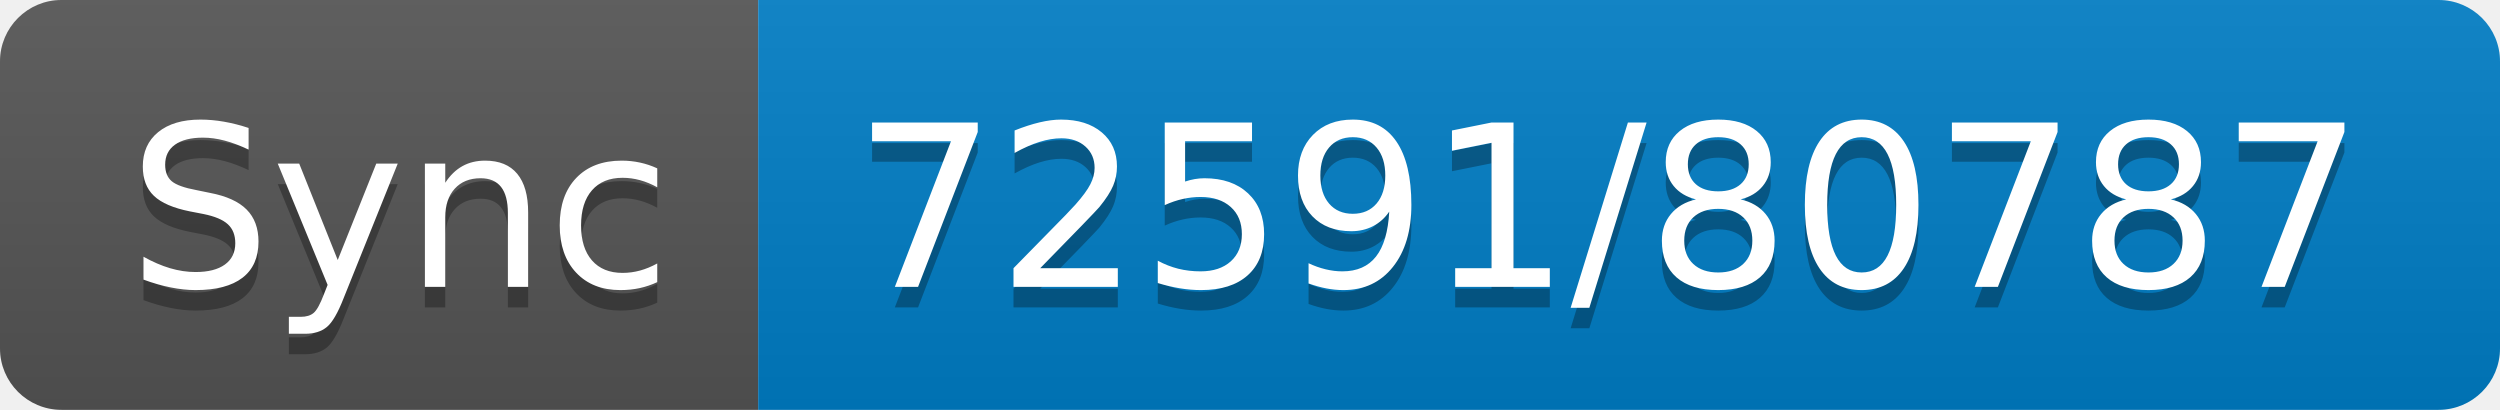
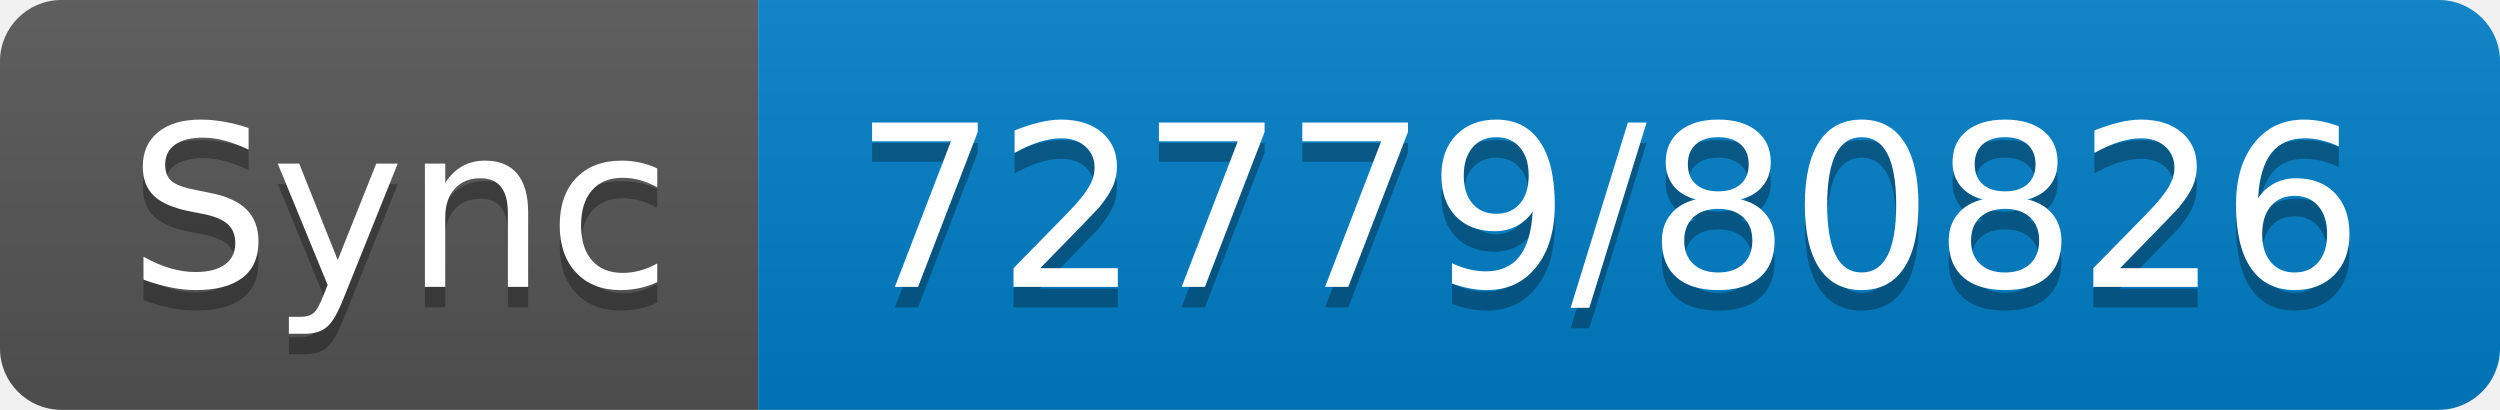
- <svg xmlns="http://www.w3.org/2000/svg" width="122" height="20" role="img" aria-label="Sync: 72591/80787">
+ <svg xmlns="http://www.w3.org/2000/svg" width="122" height="20" role="img" aria-label="Sync: 72779/80826">
  <linearGradient id="s" x2="0" y2="100%">
    <stop offset="0" stop-color="#bbb" stop-opacity=".1" />
    <stop offset="1" stop-opacity=".1" />
  </linearGradient>
  <clipPath id="r">
    <rect width="122" height="20" rx="3" fill="#fff" />
  </clipPath>
  <g clip-path="url(#r)">
    <rect width="37" height="20" fill="#555" />
    <rect x="37" width="85" height="20" fill="#007ec6" />
    <rect width="122" height="20" fill="url(#s)" />
  </g>
  <g fill="#fff" text-anchor="middle" font-family="Verdana,Geneva,DejaVu Sans,sans-serif" text-rendering="geometricPrecision" font-size="110">
    <text aria-hidden="true" x="195" y="150" fill="#010101" fill-opacity=".3" transform="scale(.1)" textLength="270">Sync</text>
    <text x="195" y="140" transform="scale(.1)" fill="#fff" textLength="270">Sync</text>
-     <text aria-hidden="true" x="785" y="150" fill="#010101" fill-opacity=".3" transform="scale(.1)" textLength="750">72591/80787</text>
-     <text x="785" y="140" transform="scale(.1)" fill="#fff" textLength="750">72591/80787</text>
+     <text aria-hidden="true" x="785" y="150" fill="#010101" fill-opacity=".3" transform="scale(.1)" textLength="750">72779/80826</text>
+     <text x="785" y="140" transform="scale(.1)" fill="#fff" textLength="750">72779/80826</text>
  </g>
</svg>
